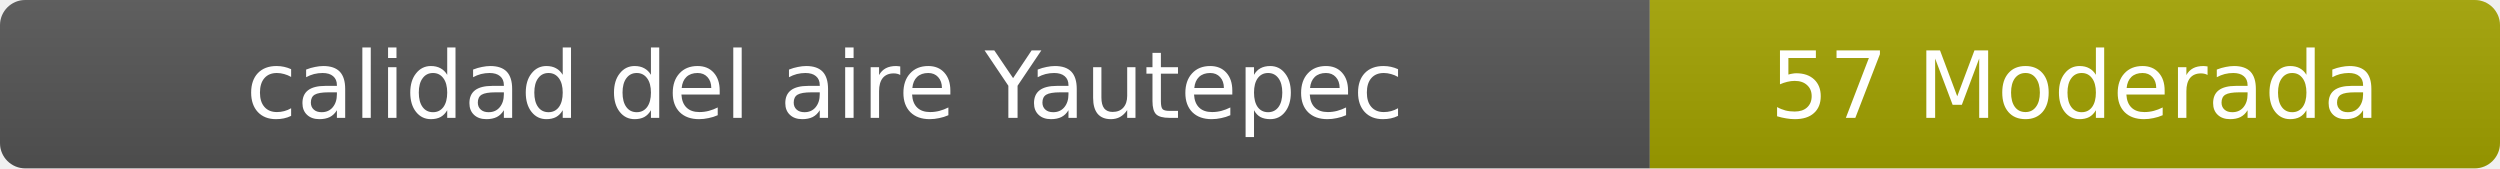
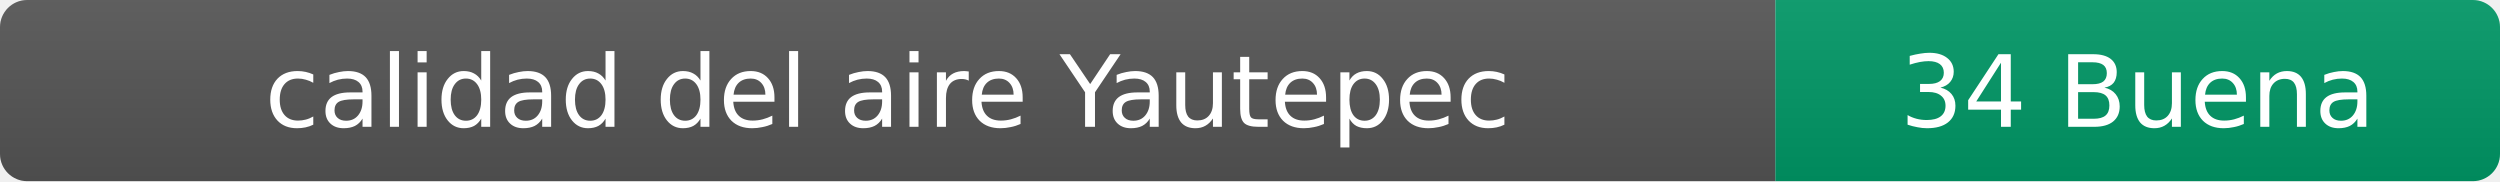
- <svg xmlns="http://www.w3.org/2000/svg" width="297" height="20" role="img" aria-label="calidad del aire: 57 Moderada">
+ <svg xmlns="http://www.w3.org/2000/svg" width="276" height="20" role="img" aria-label="calidad del aire: 34 Buena">
  <linearGradient id="s" x2="0" y2="100%">
    <stop offset="0" stop-color="#bbb" stop-opacity=".1" />
    <stop offset="1" stop-opacity=".1" />
  </linearGradient>
  <clipPath id="r">
-     <rect width="297" height="20" rx="3" fill="#fff" />
+     <rect width="276" height="20" rx="3" fill="#fff" />
  </clipPath>
  <g clip-path="url(#r)">
    <rect width="196" height="20" fill="#555" />
-     <rect x="196" width="101" height="20" fill="#a3a300" />
-     <rect width="297" height="20" fill="url(#s)" />
+     <rect x="196" width="80" height="20" fill="#009966" />
+     <rect width="276" height="20" fill="url(#s)" />
  </g>
  <g fill="#fff" text-anchor="middle" font-family="Verdana,Geneva,DejaVu Sans,sans-serif" font-size="11">
    <text x="98" y="14">calidad del aire Yautepec</text>
-     <text x="246.5" y="14">57 Moderada</text>
+     <text x="236" y="14">34 Buena</text>
  </g>
</svg>
